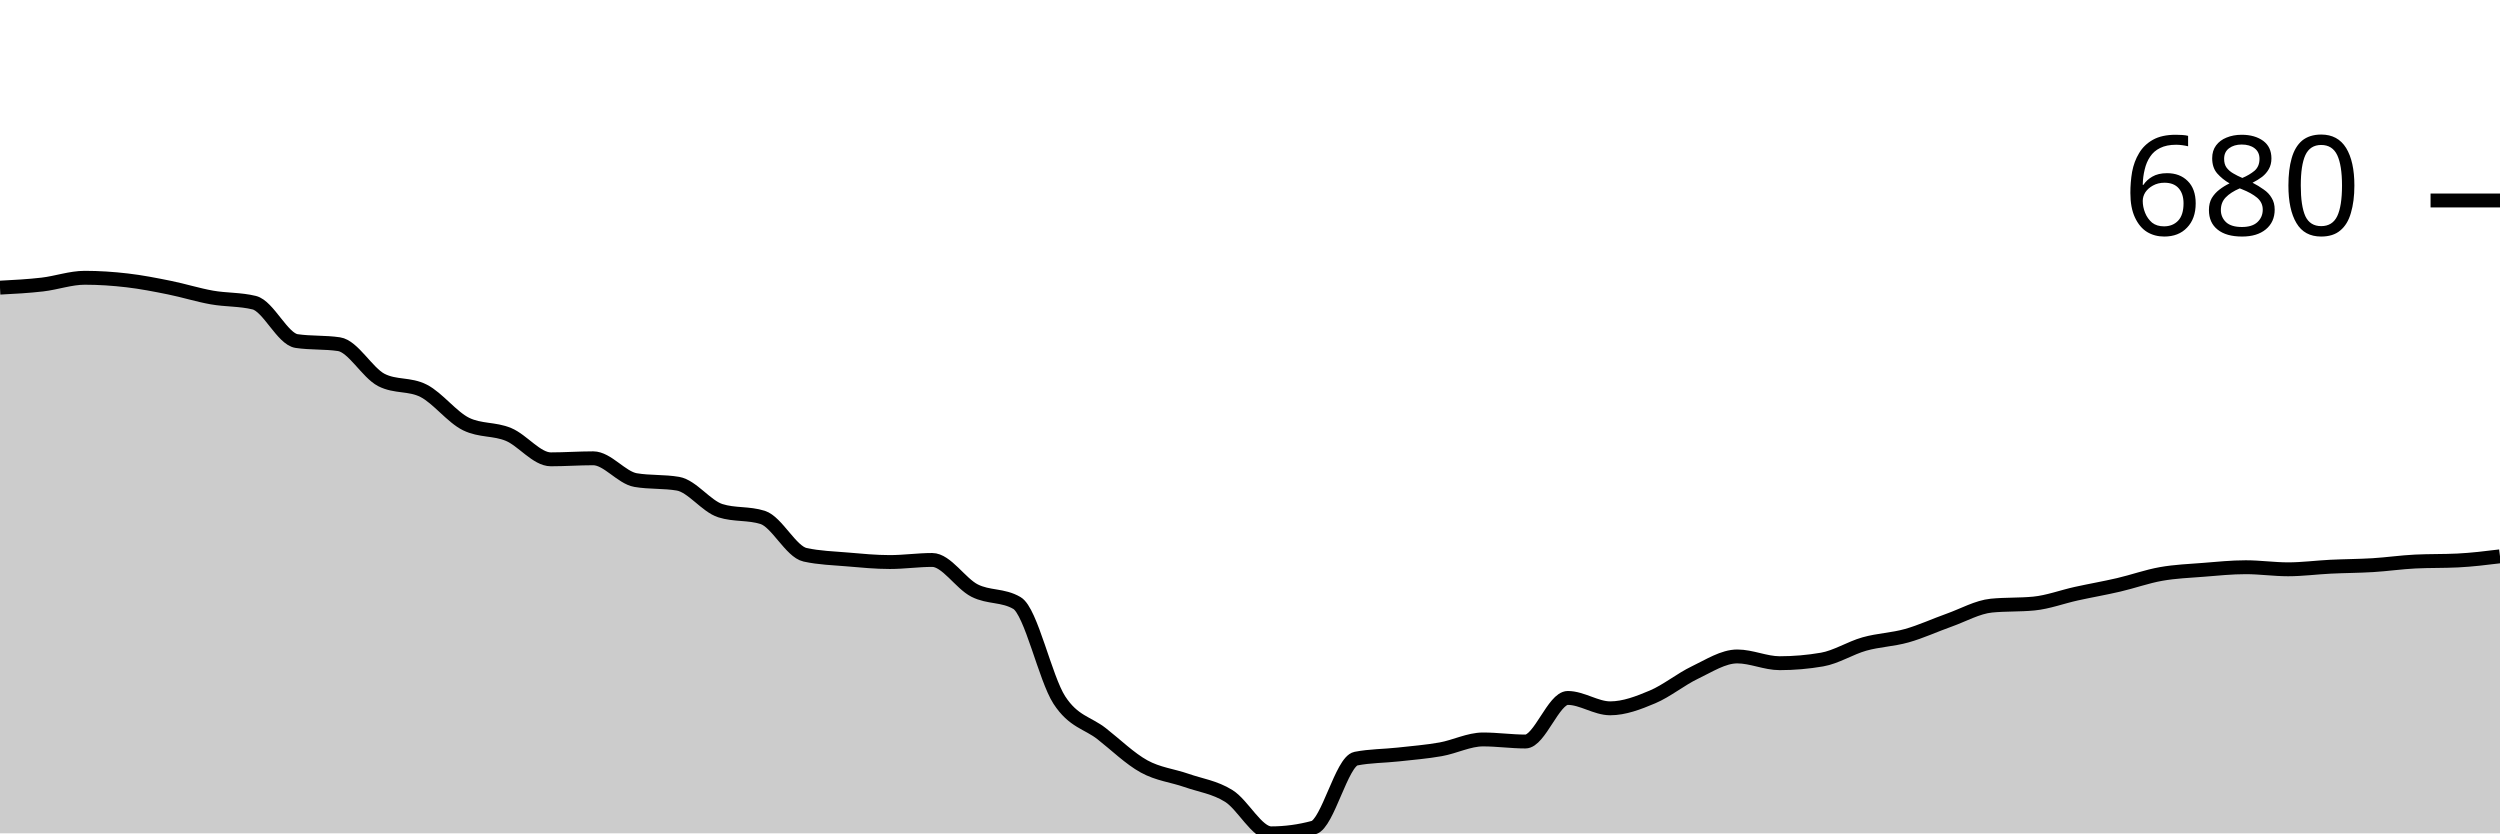
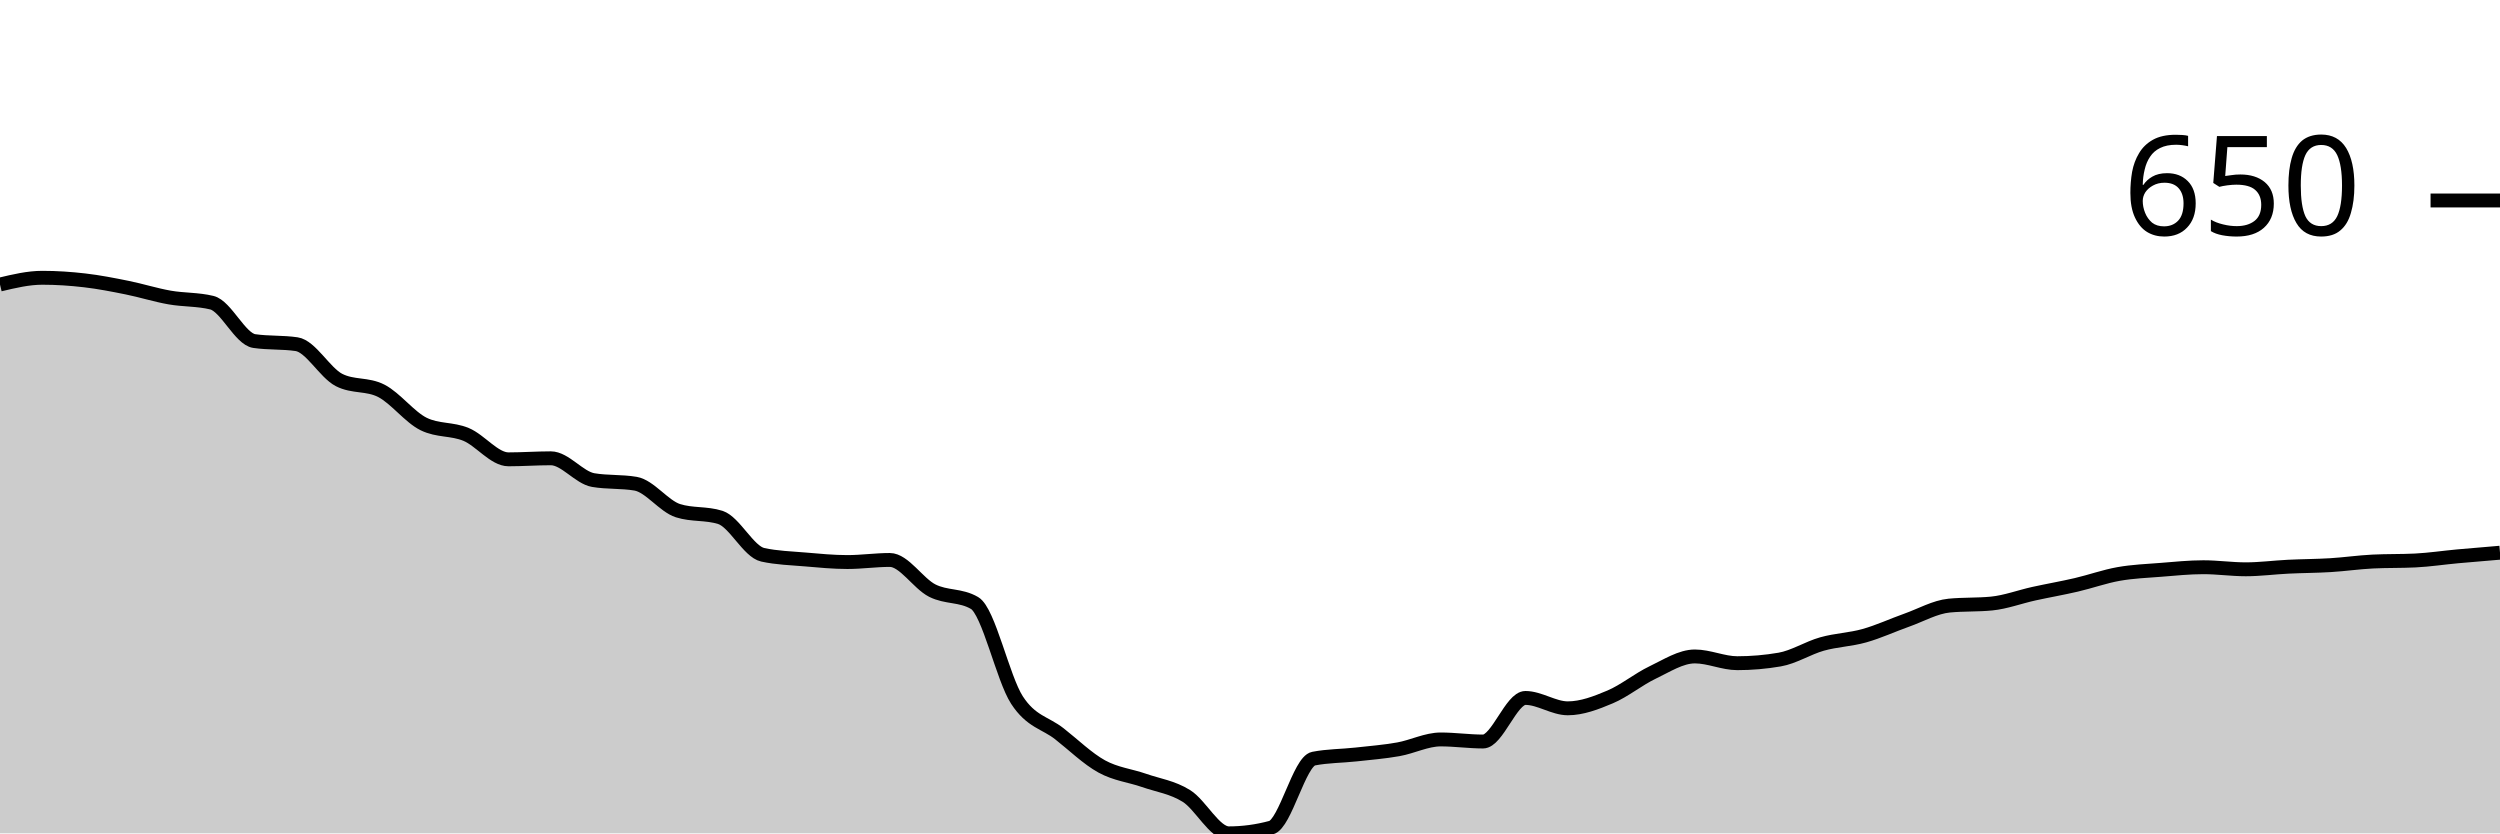
<svg xmlns="http://www.w3.org/2000/svg" viewBox="0 0 180 60">
  <g transform="translate(0,20)">
-     <path class="area" fill="rgba(0, 0, 0, 0.2)" d="M0,0.71C1.017,0.657,2.034,0.604,3.051,0.486C4.068,0.367,5.085,0,6.102,0C7.119,0,8.136,0.068,9.153,0.187C10.169,0.305,11.186,0.504,12.203,0.71C13.22,0.915,14.237,1.239,15.254,1.419C16.271,1.6,17.288,1.544,18.305,1.793C19.322,2.042,20.339,4.407,21.356,4.556C22.373,4.706,23.39,4.631,24.407,4.781C25.424,4.93,26.441,6.835,27.458,7.358C28.475,7.88,29.492,7.619,30.508,8.142C31.525,8.665,32.542,10.034,33.559,10.532C34.576,11.03,35.593,10.856,36.61,11.279C37.627,11.702,38.644,13.072,39.661,13.072C40.678,13.072,41.695,12.997,42.712,12.997C43.729,12.997,44.746,14.392,45.763,14.566C46.78,14.74,47.797,14.653,48.814,14.827C49.831,15.002,50.847,16.446,51.864,16.769C52.881,17.093,53.898,16.931,54.915,17.255C55.932,17.579,56.949,19.72,57.966,19.944C58.983,20.168,60,20.193,61.017,20.28C62.034,20.367,63.051,20.467,64.068,20.467C65.085,20.467,66.102,20.317,67.119,20.317C68.136,20.317,69.153,22.004,70.169,22.521C71.186,23.038,72.203,22.82,73.22,23.417C74.237,24.015,75.254,28.833,76.271,30.401C77.288,31.97,78.305,32.032,79.322,32.829C80.339,33.626,81.356,34.622,82.373,35.182C83.39,35.742,84.407,35.836,85.424,36.19C86.441,36.545,87.458,36.676,88.475,37.311C89.492,37.946,90.508,40,91.525,40C92.542,40,93.559,39.863,94.576,39.589C95.593,39.315,96.61,34.821,97.627,34.622C98.644,34.423,99.661,34.435,100.678,34.323C101.695,34.211,102.712,34.13,103.729,33.95C104.746,33.769,105.763,33.24,106.78,33.24C107.797,33.24,108.814,33.389,109.831,33.389C110.847,33.389,111.864,30.252,112.881,30.252C113.898,30.252,114.915,30.999,115.932,30.999C116.949,30.999,117.966,30.607,118.983,30.177C120,29.748,121.017,28.908,122.034,28.422C123.051,27.937,124.068,27.264,125.085,27.264C126.102,27.264,127.119,27.75,128.136,27.75C129.153,27.75,130.169,27.663,131.186,27.488C132.203,27.314,133.22,26.654,134.237,26.368C135.254,26.082,136.271,26.057,137.288,25.77C138.305,25.484,139.322,25.011,140.339,24.65C141.356,24.289,142.373,23.704,143.39,23.604C144.407,23.505,145.424,23.554,146.441,23.455C147.458,23.355,148.475,22.969,149.492,22.745C150.508,22.521,151.525,22.347,152.542,22.11C153.559,21.874,154.576,21.506,155.593,21.326C156.61,21.145,157.627,21.108,158.644,21.027C159.661,20.946,160.678,20.84,161.695,20.84C162.712,20.84,163.729,20.99,164.746,20.99C165.763,20.99,166.78,20.853,167.797,20.803C168.814,20.753,169.831,20.753,170.847,20.691C171.864,20.629,172.881,20.479,173.898,20.43C174.915,20.38,175.932,20.405,176.949,20.355C177.966,20.305,178.983,20.181,180,20.056L180,40C178.983,40,177.966,40,176.949,40C175.932,40,174.915,40,173.898,40C172.881,40,171.864,40,170.847,40C169.831,40,168.814,40,167.797,40C166.78,40,165.763,40,164.746,40C163.729,40,162.712,40,161.695,40C160.678,40,159.661,40,158.644,40C157.627,40,156.61,40,155.593,40C154.576,40,153.559,40,152.542,40C151.525,40,150.508,40,149.492,40C148.475,40,147.458,40,146.441,40C145.424,40,144.407,40,143.39,40C142.373,40,141.356,40,140.339,40C139.322,40,138.305,40,137.288,40C136.271,40,135.254,40,134.237,40C133.22,40,132.203,40,131.186,40C130.169,40,129.153,40,128.136,40C127.119,40,126.102,40,125.085,40C124.068,40,123.051,40,122.034,40C121.017,40,120,40,118.983,40C117.966,40,116.949,40,115.932,40C114.915,40,113.898,40,112.881,40C111.864,40,110.847,40,109.831,40C108.814,40,107.797,40,106.78,40C105.763,40,104.746,40,103.729,40C102.712,40,101.695,40,100.678,40C99.661,40,98.644,40,97.627,40C96.61,40,95.593,40,94.576,40C93.559,40,92.542,40,91.525,40C90.508,40,89.492,40,88.475,40C87.458,40,86.441,40,85.424,40C84.407,40,83.39,40,82.373,40C81.356,40,80.339,40,79.322,40C78.305,40,77.288,40,76.271,40C75.254,40,74.237,40,73.22,40C72.203,40,71.186,40,70.169,40C69.153,40,68.136,40,67.119,40C66.102,40,65.085,40,64.068,40C63.051,40,62.034,40,61.017,40C60,40,58.983,40,57.966,40C56.949,40,55.932,40,54.915,40C53.898,40,52.881,40,51.864,40C50.847,40,49.831,40,48.814,40C47.797,40,46.78,40,45.763,40C44.746,40,43.729,40,42.712,40C41.695,40,40.678,40,39.661,40C38.644,40,37.627,40,36.61,40C35.593,40,34.576,40,33.559,40C32.542,40,31.525,40,30.508,40C29.492,40,28.475,40,27.458,40C26.441,40,25.424,40,24.407,40C23.39,40,22.373,40,21.356,40C20.339,40,19.322,40,18.305,40C17.288,40,16.271,40,15.254,40C14.237,40,13.22,40,12.203,40C11.186,40,10.169,40,9.153,40C8.136,40,7.119,40,6.102,40C5.085,40,4.068,40,3.051,40C2.034,40,1.017,40,0,40Z" />
-     <path class="line" stroke="black" fill="none" d="M0,0.71C1.017,0.657,2.034,0.604,3.051,0.486C4.068,0.367,5.085,0,6.102,0C7.119,0,8.136,0.068,9.153,0.187C10.169,0.305,11.186,0.504,12.203,0.71C13.22,0.915,14.237,1.239,15.254,1.419C16.271,1.6,17.288,1.544,18.305,1.793C19.322,2.042,20.339,4.407,21.356,4.556C22.373,4.706,23.39,4.631,24.407,4.781C25.424,4.93,26.441,6.835,27.458,7.358C28.475,7.88,29.492,7.619,30.508,8.142C31.525,8.665,32.542,10.034,33.559,10.532C34.576,11.03,35.593,10.856,36.61,11.279C37.627,11.702,38.644,13.072,39.661,13.072C40.678,13.072,41.695,12.997,42.712,12.997C43.729,12.997,44.746,14.392,45.763,14.566C46.78,14.74,47.797,14.653,48.814,14.827C49.831,15.002,50.847,16.446,51.864,16.769C52.881,17.093,53.898,16.931,54.915,17.255C55.932,17.579,56.949,19.72,57.966,19.944C58.983,20.168,60,20.193,61.017,20.28C62.034,20.367,63.051,20.467,64.068,20.467C65.085,20.467,66.102,20.317,67.119,20.317C68.136,20.317,69.153,22.004,70.169,22.521C71.186,23.038,72.203,22.82,73.22,23.417C74.237,24.015,75.254,28.833,76.271,30.401C77.288,31.97,78.305,32.032,79.322,32.829C80.339,33.626,81.356,34.622,82.373,35.182C83.39,35.742,84.407,35.836,85.424,36.19C86.441,36.545,87.458,36.676,88.475,37.311C89.492,37.946,90.508,40,91.525,40C92.542,40,93.559,39.863,94.576,39.589C95.593,39.315,96.61,34.821,97.627,34.622C98.644,34.423,99.661,34.435,100.678,34.323C101.695,34.211,102.712,34.13,103.729,33.95C104.746,33.769,105.763,33.24,106.78,33.24C107.797,33.24,108.814,33.389,109.831,33.389C110.847,33.389,111.864,30.252,112.881,30.252C113.898,30.252,114.915,30.999,115.932,30.999C116.949,30.999,117.966,30.607,118.983,30.177C120,29.748,121.017,28.908,122.034,28.422C123.051,27.937,124.068,27.264,125.085,27.264C126.102,27.264,127.119,27.75,128.136,27.75C129.153,27.75,130.169,27.663,131.186,27.488C132.203,27.314,133.22,26.654,134.237,26.368C135.254,26.082,136.271,26.057,137.288,25.77C138.305,25.484,139.322,25.011,140.339,24.65C141.356,24.289,142.373,23.704,143.39,23.604C144.407,23.505,145.424,23.554,146.441,23.455C147.458,23.355,148.475,22.969,149.492,22.745C150.508,22.521,151.525,22.347,152.542,22.11C153.559,21.874,154.576,21.506,155.593,21.326C156.61,21.145,157.627,21.108,158.644,21.027C159.661,20.946,160.678,20.84,161.695,20.84C162.712,20.84,163.729,20.99,164.746,20.99C165.763,20.99,166.78,20.853,167.797,20.803C168.814,20.753,169.831,20.753,170.847,20.691C171.864,20.629,172.881,20.479,173.898,20.43C174.915,20.38,175.932,20.405,176.949,20.355C177.966,20.305,178.983,20.181,180,20.056" />
+     <path class="area" fill="rgba(0, 0, 0, 0.2)" d="M0,0.486C1.017,0.243,2.034,0,3.051,0C4.068,0,5.085,0.068,6.102,0.187C7.119,0.305,8.136,0.504,9.153,0.71C10.169,0.915,11.186,1.239,12.203,1.419C13.22,1.6,14.237,1.544,15.254,1.793C16.271,2.042,17.288,4.407,18.305,4.556C19.322,4.706,20.339,4.631,21.356,4.781C22.373,4.93,23.39,6.835,24.407,7.358C25.424,7.88,26.441,7.619,27.458,8.142C28.475,8.665,29.492,10.034,30.508,10.532C31.525,11.03,32.542,10.856,33.559,11.279C34.576,11.702,35.593,13.072,36.61,13.072C37.627,13.072,38.644,12.997,39.661,12.997C40.678,12.997,41.695,14.392,42.712,14.566C43.729,14.74,44.746,14.653,45.763,14.827C46.78,15.002,47.797,16.446,48.814,16.769C49.831,17.093,50.847,16.931,51.864,17.255C52.881,17.579,53.898,19.72,54.915,19.944C55.932,20.168,56.949,20.193,57.966,20.28C58.983,20.367,60,20.467,61.017,20.467C62.034,20.467,63.051,20.317,64.068,20.317C65.085,20.317,66.102,22.004,67.119,22.521C68.136,23.038,69.153,22.82,70.169,23.417C71.186,24.015,72.203,28.833,73.22,30.401C74.237,31.97,75.254,32.032,76.271,32.829C77.288,33.626,78.305,34.622,79.322,35.182C80.339,35.742,81.356,35.836,82.373,36.19C83.39,36.545,84.407,36.676,85.424,37.311C86.441,37.946,87.458,40,88.475,40C89.492,40,90.508,39.863,91.525,39.589C92.542,39.315,93.559,34.821,94.576,34.622C95.593,34.423,96.61,34.435,97.627,34.323C98.644,34.211,99.661,34.13,100.678,33.95C101.695,33.769,102.712,33.24,103.729,33.24C104.746,33.24,105.763,33.389,106.78,33.389C107.797,33.389,108.814,30.252,109.831,30.252C110.847,30.252,111.864,30.999,112.881,30.999C113.898,30.999,114.915,30.607,115.932,30.177C116.949,29.748,117.966,28.908,118.983,28.422C120,27.937,121.017,27.264,122.034,27.264C123.051,27.264,124.068,27.75,125.085,27.75C126.102,27.75,127.119,27.663,128.136,27.488C129.153,27.314,130.169,26.654,131.186,26.368C132.203,26.082,133.22,26.057,134.237,25.77C135.254,25.484,136.271,25.011,137.288,24.65C138.305,24.289,139.322,23.704,140.339,23.604C141.356,23.505,142.373,23.554,143.39,23.455C144.407,23.355,145.424,22.969,146.441,22.745C147.458,22.521,148.475,22.347,149.492,22.11C150.508,21.874,151.525,21.506,152.542,21.326C153.559,21.145,154.576,21.108,155.593,21.027C156.61,20.946,157.627,20.84,158.644,20.84C159.661,20.84,160.678,20.99,161.695,20.99C162.712,20.99,163.729,20.853,164.746,20.803C165.763,20.753,166.78,20.753,167.797,20.691C168.814,20.629,169.831,20.479,170.847,20.43C171.864,20.38,172.881,20.405,173.898,20.355C174.915,20.305,175.932,20.149,176.949,20.056C177.966,19.963,178.983,19.879,180,19.795L180,40C178.983,40,177.966,40,176.949,40C175.932,40,174.915,40,173.898,40C172.881,40,171.864,40,170.847,40C169.831,40,168.814,40,167.797,40C166.78,40,165.763,40,164.746,40C163.729,40,162.712,40,161.695,40C160.678,40,159.661,40,158.644,40C157.627,40,156.61,40,155.593,40C154.576,40,153.559,40,152.542,40C151.525,40,150.508,40,149.492,40C148.475,40,147.458,40,146.441,40C145.424,40,144.407,40,143.39,40C142.373,40,141.356,40,140.339,40C139.322,40,138.305,40,137.288,40C136.271,40,135.254,40,134.237,40C133.22,40,132.203,40,131.186,40C130.169,40,129.153,40,128.136,40C127.119,40,126.102,40,125.085,40C124.068,40,123.051,40,122.034,40C121.017,40,120,40,118.983,40C117.966,40,116.949,40,115.932,40C114.915,40,113.898,40,112.881,40C111.864,40,110.847,40,109.831,40C108.814,40,107.797,40,106.78,40C105.763,40,104.746,40,103.729,40C102.712,40,101.695,40,100.678,40C99.661,40,98.644,40,97.627,40C96.61,40,95.593,40,94.576,40C93.559,40,92.542,40,91.525,40C90.508,40,89.492,40,88.475,40C87.458,40,86.441,40,85.424,40C84.407,40,83.39,40,82.373,40C81.356,40,80.339,40,79.322,40C78.305,40,77.288,40,76.271,40C75.254,40,74.237,40,73.22,40C72.203,40,71.186,40,70.169,40C69.153,40,68.136,40,67.119,40C66.102,40,65.085,40,64.068,40C63.051,40,62.034,40,61.017,40C60,40,58.983,40,57.966,40C56.949,40,55.932,40,54.915,40C53.898,40,52.881,40,51.864,40C50.847,40,49.831,40,48.814,40C47.797,40,46.78,40,45.763,40C44.746,40,43.729,40,42.712,40C41.695,40,40.678,40,39.661,40C38.644,40,37.627,40,36.61,40C35.593,40,34.576,40,33.559,40C32.542,40,31.525,40,30.508,40C29.492,40,28.475,40,27.458,40C26.441,40,25.424,40,24.407,40C23.39,40,22.373,40,21.356,40C20.339,40,19.322,40,18.305,40C17.288,40,16.271,40,15.254,40C14.237,40,13.22,40,12.203,40C11.186,40,10.169,40,9.153,40C8.136,40,7.119,40,6.102,40C5.085,40,4.068,40,3.051,40C2.034,40,1.017,40,0,40Z" />
+     <path class="line" stroke="black" fill="none" d="M0,0.486C1.017,0.243,2.034,0,3.051,0C4.068,0,5.085,0.068,6.102,0.187C7.119,0.305,8.136,0.504,9.153,0.71C10.169,0.915,11.186,1.239,12.203,1.419C13.22,1.6,14.237,1.544,15.254,1.793C16.271,2.042,17.288,4.407,18.305,4.556C19.322,4.706,20.339,4.631,21.356,4.781C22.373,4.93,23.39,6.835,24.407,7.358C25.424,7.88,26.441,7.619,27.458,8.142C28.475,8.665,29.492,10.034,30.508,10.532C31.525,11.03,32.542,10.856,33.559,11.279C34.576,11.702,35.593,13.072,36.61,13.072C37.627,13.072,38.644,12.997,39.661,12.997C40.678,12.997,41.695,14.392,42.712,14.566C43.729,14.74,44.746,14.653,45.763,14.827C46.78,15.002,47.797,16.446,48.814,16.769C49.831,17.093,50.847,16.931,51.864,17.255C52.881,17.579,53.898,19.72,54.915,19.944C55.932,20.168,56.949,20.193,57.966,20.28C58.983,20.367,60,20.467,61.017,20.467C62.034,20.467,63.051,20.317,64.068,20.317C65.085,20.317,66.102,22.004,67.119,22.521C68.136,23.038,69.153,22.82,70.169,23.417C71.186,24.015,72.203,28.833,73.22,30.401C74.237,31.97,75.254,32.032,76.271,32.829C77.288,33.626,78.305,34.622,79.322,35.182C80.339,35.742,81.356,35.836,82.373,36.19C83.39,36.545,84.407,36.676,85.424,37.311C86.441,37.946,87.458,40,88.475,40C89.492,40,90.508,39.863,91.525,39.589C92.542,39.315,93.559,34.821,94.576,34.622C95.593,34.423,96.61,34.435,97.627,34.323C98.644,34.211,99.661,34.13,100.678,33.95C101.695,33.769,102.712,33.24,103.729,33.24C104.746,33.24,105.763,33.389,106.78,33.389C107.797,33.389,108.814,30.252,109.831,30.252C110.847,30.252,111.864,30.999,112.881,30.999C113.898,30.999,114.915,30.607,115.932,30.177C116.949,29.748,117.966,28.908,118.983,28.422C120,27.937,121.017,27.264,122.034,27.264C123.051,27.264,124.068,27.75,125.085,27.75C126.102,27.75,127.119,27.663,128.136,27.488C129.153,27.314,130.169,26.654,131.186,26.368C132.203,26.082,133.22,26.057,134.237,25.77C135.254,25.484,136.271,25.011,137.288,24.65C138.305,24.289,139.322,23.704,140.339,23.604C141.356,23.505,142.373,23.554,143.39,23.455C144.407,23.355,145.424,22.969,146.441,22.745C147.458,22.521,148.475,22.347,149.492,22.11C150.508,21.874,151.525,21.506,152.542,21.326C153.559,21.145,154.576,21.108,155.593,21.027C156.61,20.946,157.627,20.84,158.644,20.84C159.661,20.84,160.678,20.99,161.695,20.99C162.712,20.99,163.729,20.853,164.746,20.803C165.763,20.753,166.78,20.753,167.797,20.691C168.814,20.629,169.831,20.479,170.847,20.43C171.864,20.38,172.881,20.405,173.898,20.355C174.915,20.305,175.932,20.149,176.949,20.056C177.966,19.963,178.983,19.879,180,19.795" />
    <path class="axis-ceiling" stroke-width="1" stroke="black" fill="none" d="M175,-5.565L180,-5.565" />
-     <text class="axis-ceiling-label" font-family="sans-serif" text-anchor="end" font-size="10px" x="170" y="-3.065">680</text>
+     <text class="axis-ceiling-label" font-family="sans-serif" text-anchor="end" font-size="10px" x="170" y="-3.065">650</text>
  </g>
</svg>
